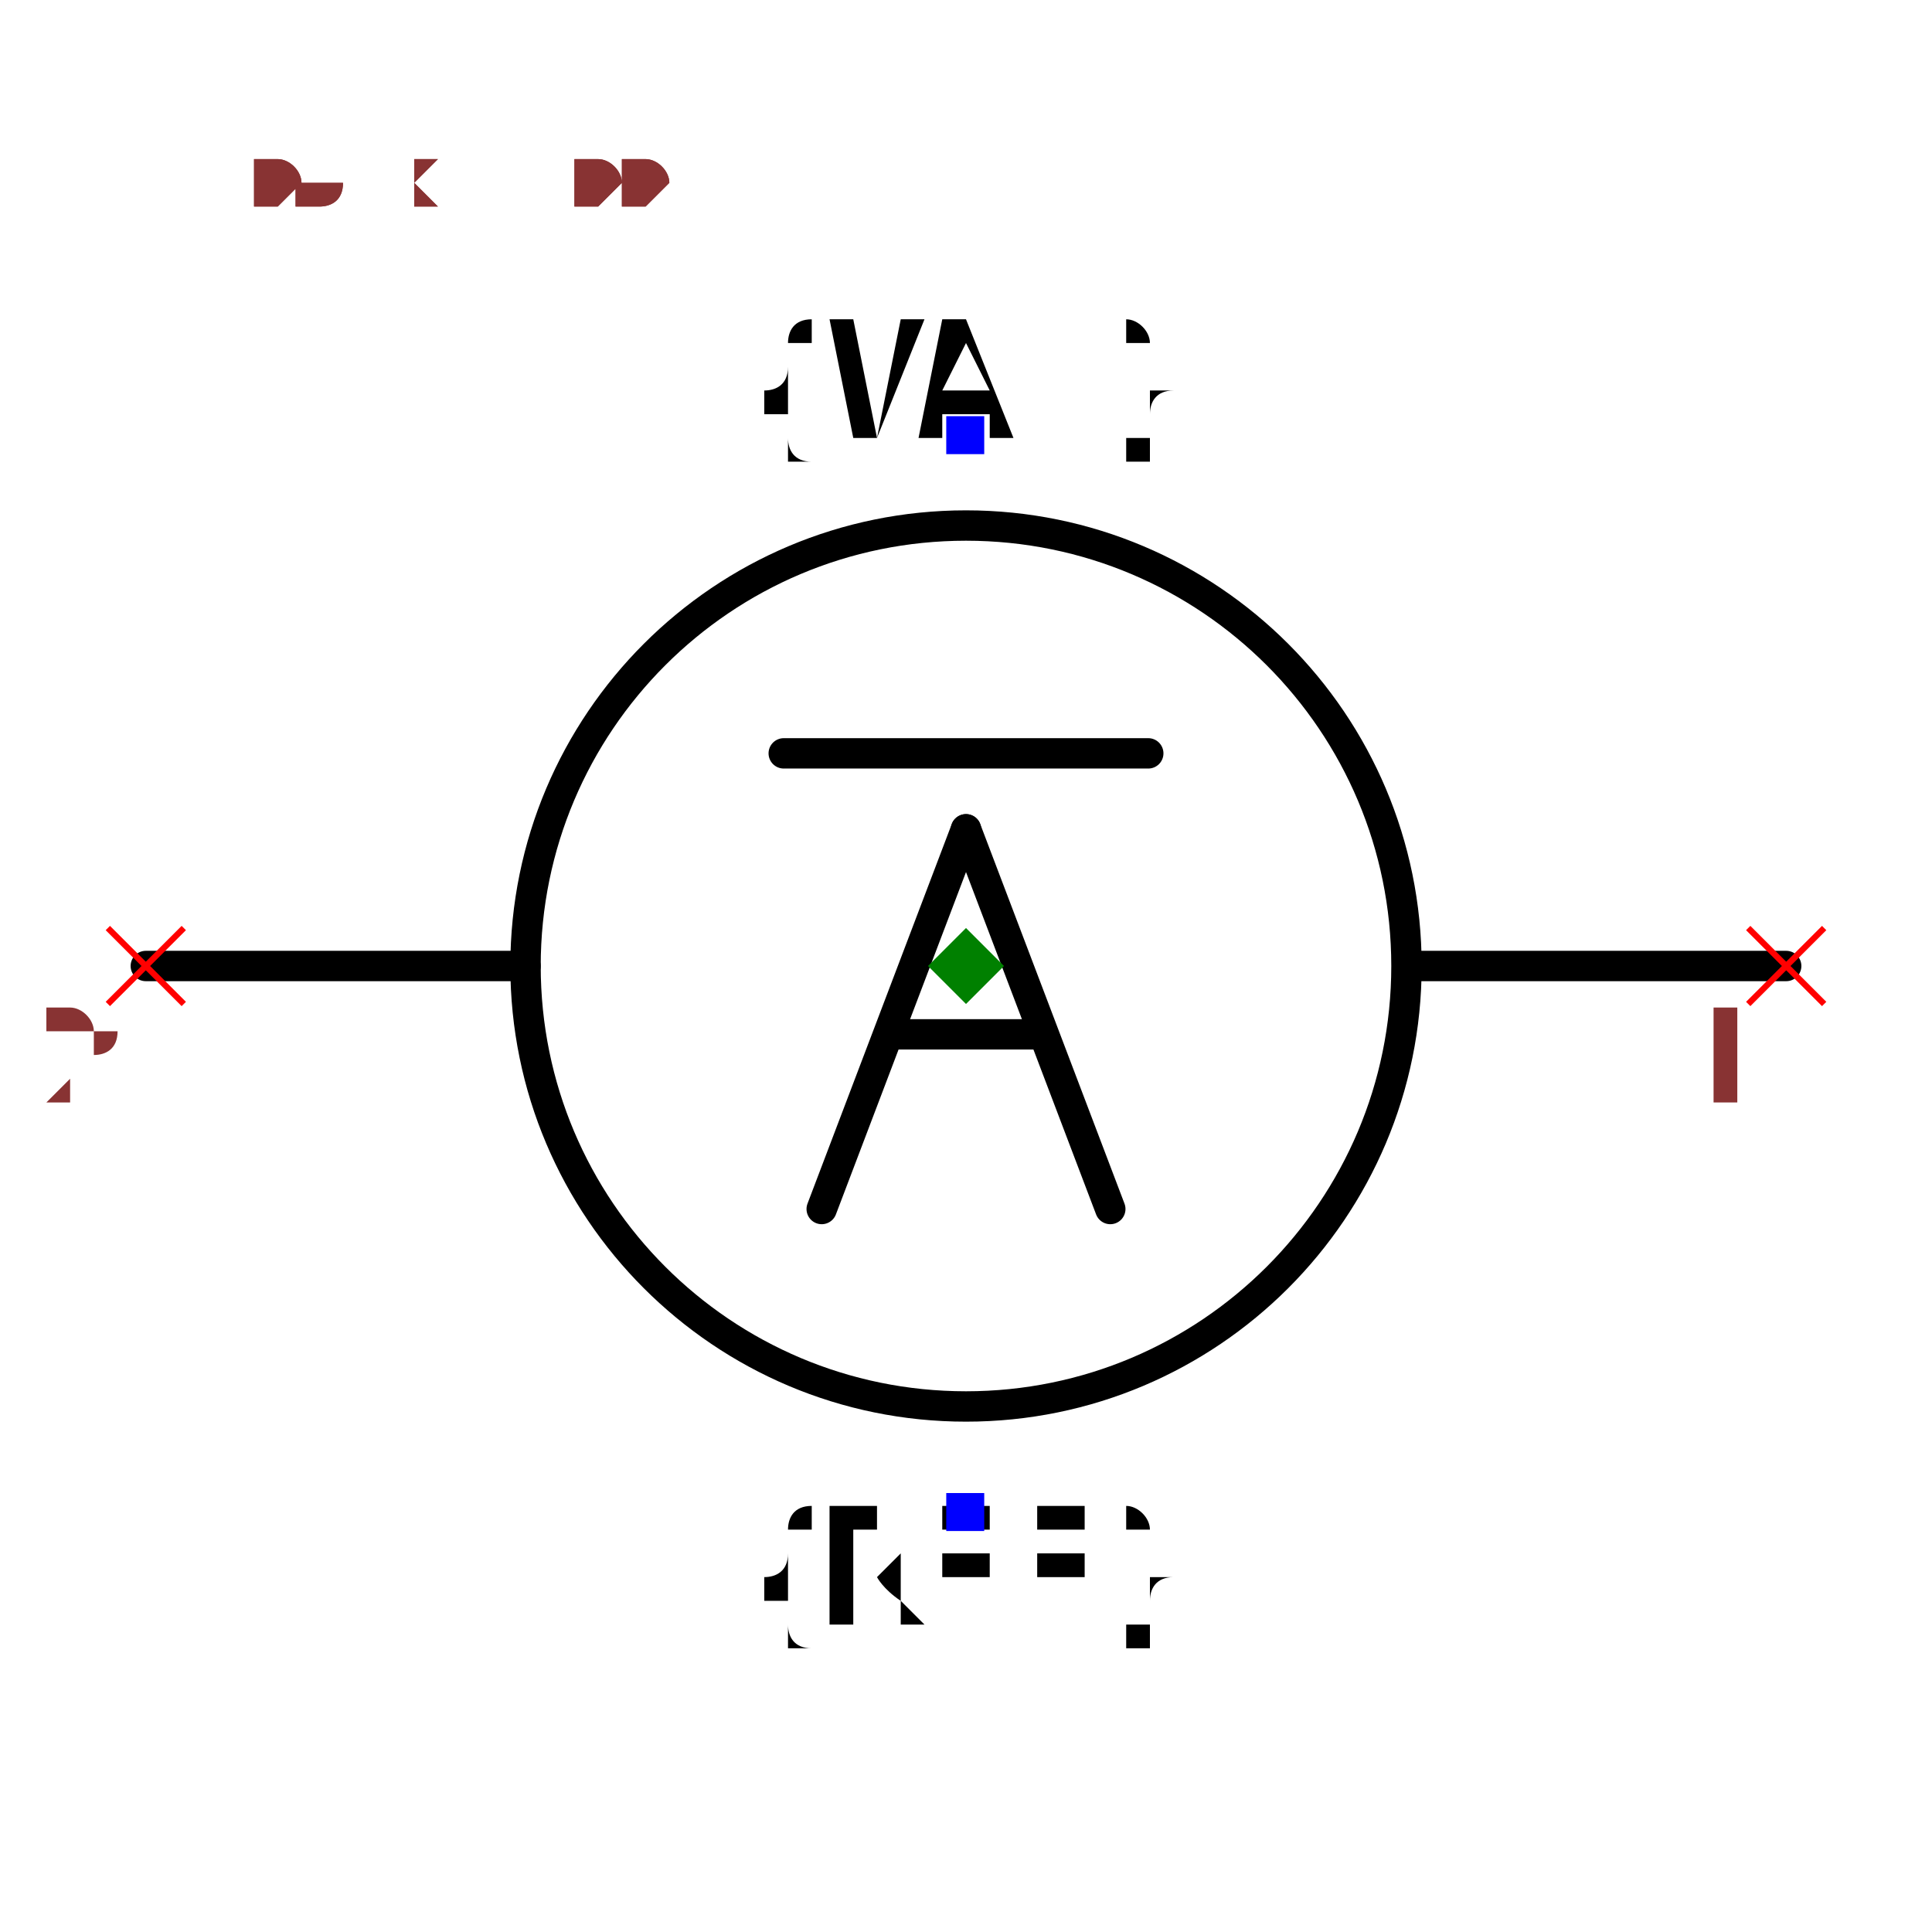
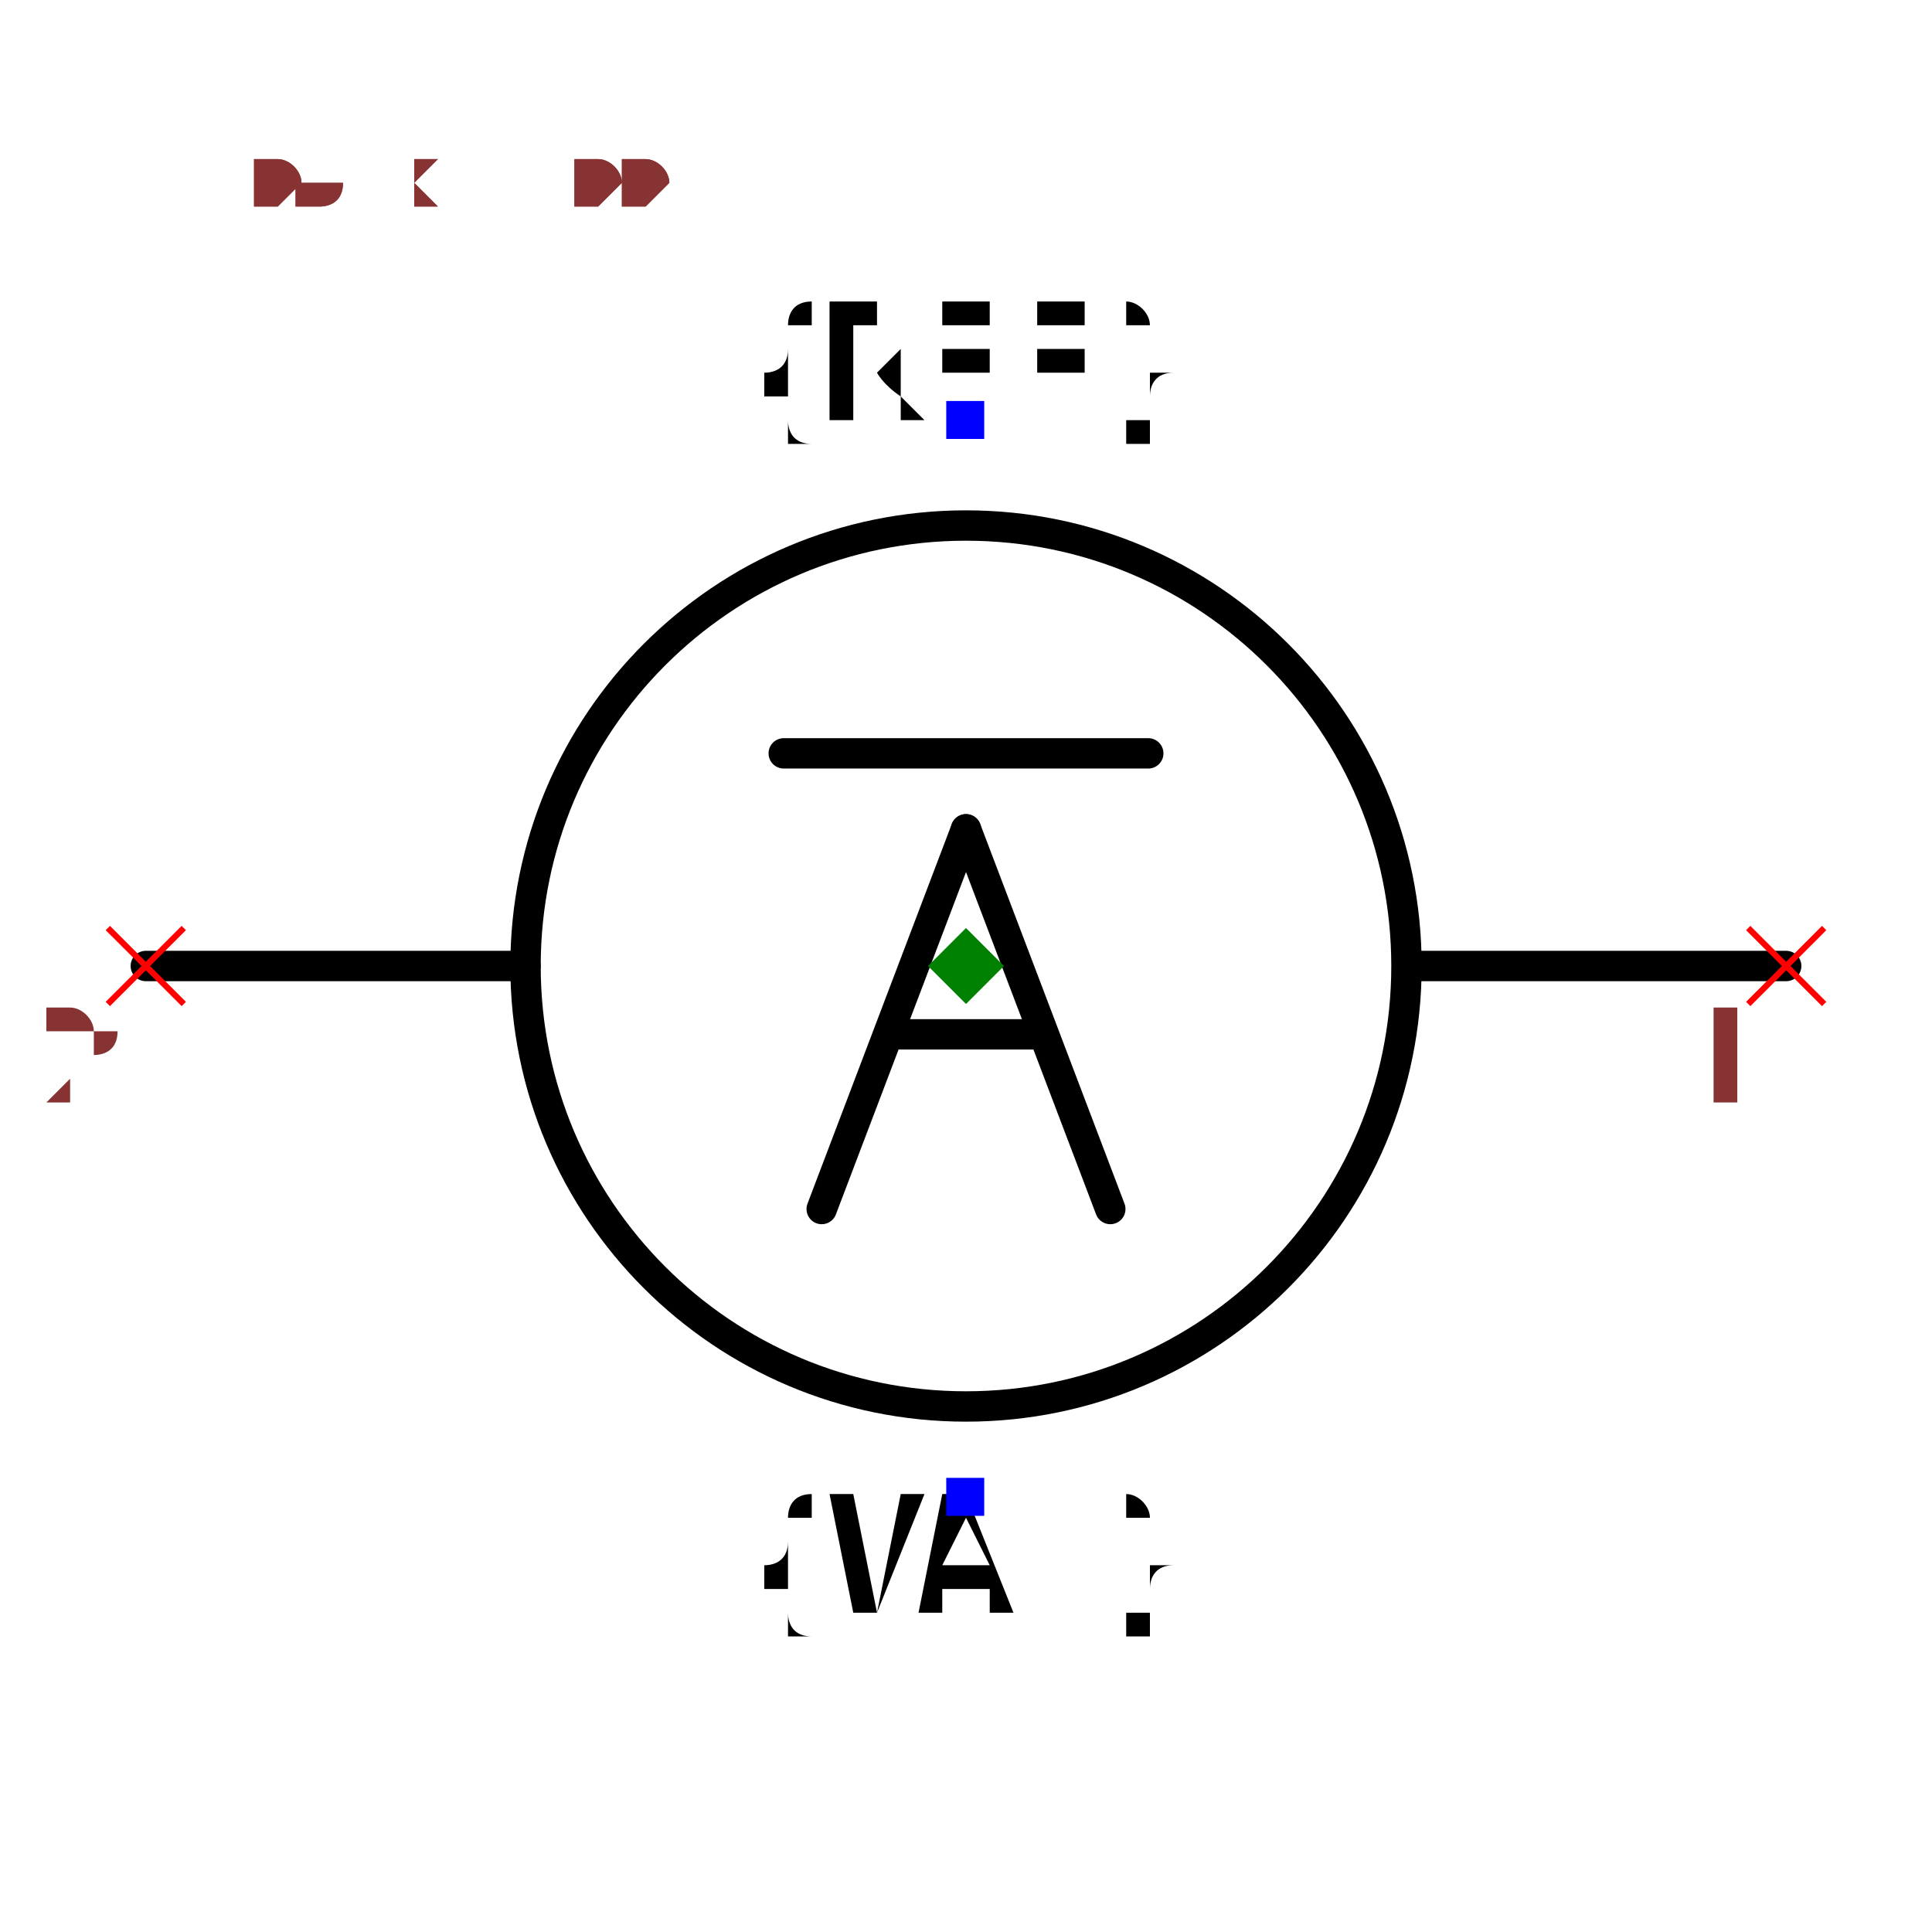
<svg xmlns="http://www.w3.org/2000/svg" width="150" height="150" viewBox="-0.636 -0.6 1.272 1.2">
  <path d="M0.54,0 L0.3,0" fill="none" stroke="black" stroke-width="0.02" stroke-linecap="round" stroke-linejoin="round" />
  <path d="M-0.29,0 L-0.54,0" fill="none" stroke="black" stroke-width="0.02" stroke-linecap="round" stroke-linejoin="round" />
  <path d="M0.12,-0.14 L-0.12,-0.14" fill="none" stroke="black" stroke-width="0.02" stroke-linecap="round" stroke-linejoin="round" />
  <circle cx="0" cy="0" r="0.29" fill="none" stroke="black" stroke-width="0.02" />
-   <text x="0" y="0.359" dx="0" dy="0.075" text-anchor="middle" style="font: 0.1px monospace; fill: black">{REF}</text>
-   <rect x="-0.013" y="0.347" width="0.025" height="0.025" fill="blue" />
-   <text x="0" y="-0.35" dx="0" dy="0" text-anchor="middle" style="font: 0.1px monospace; fill: black">{VAL}</text>
-   <rect x="-0.013" y="-0.362" width="0.025" height="0.025" fill="blue" />
+   <text x="0" y="-0.359" dx="0" dy="0" text-anchor="middle" style="font: 0.1px monospace; fill: black">{REF}</text>
+   <rect x="-0.013" y="-0.372" width="0.025" height="0.025" fill="blue" />
+   <text x="0" y="0.35" dx="0" dy="0.075" text-anchor="middle" style="font: 0.1px monospace; fill: black">{VAL}</text>
+   <rect x="-0.013" y="0.337" width="0.025" height="0.025" fill="blue" />
  <path d="M0.095,0.16 L0,-0.09" fill="none" stroke="black" stroke-width="0.02" stroke-linecap="round" stroke-linejoin="round" />
  <path d="M0,-0.09 L-0.095,0.16" fill="none" stroke="black" stroke-width="0.02" stroke-linecap="round" stroke-linejoin="round" />
  <path d="M0.048,0.045 L-0.048,0.045" fill="none" stroke="black" stroke-width="0.02" stroke-linecap="round" stroke-linejoin="round" />
  <line x1="0.515" y1="-0.025" x2="0.565" y2="0.025" stroke="red" stroke-width="0.004" />
  <line x1="0.515" y1="0.025" x2="0.565" y2="-0.025" stroke="red" stroke-width="0.004" />
  <text x="0.5" y="0.09" text-anchor="middle" style="font: 0.08px monospace; fill: #833;">1</text>
  <line x1="-0.565" y1="-0.025" x2="-0.515" y2="0.025" stroke="red" stroke-width="0.004" />
  <line x1="-0.565" y1="0.025" x2="-0.515" y2="-0.025" stroke="red" stroke-width="0.004" />
  <text x="-0.58" y="0.09" text-anchor="middle" style="font: 0.08px monospace; fill: #833;">2</text>
  <path d="M 0 -0.025 L 0.025 0 L 0 0.025 L -0.025 0 Z" fill="green" />
  <text x="-0.53" y="-0.5" style="font: 0.05px monospace; fill: #833;">1.06 x 1.00</text>
  <text x="-0.53" y="-0.5" style="font: 0.05px monospace; fill: #833;">1.06 x 1.00</text>
</svg>
